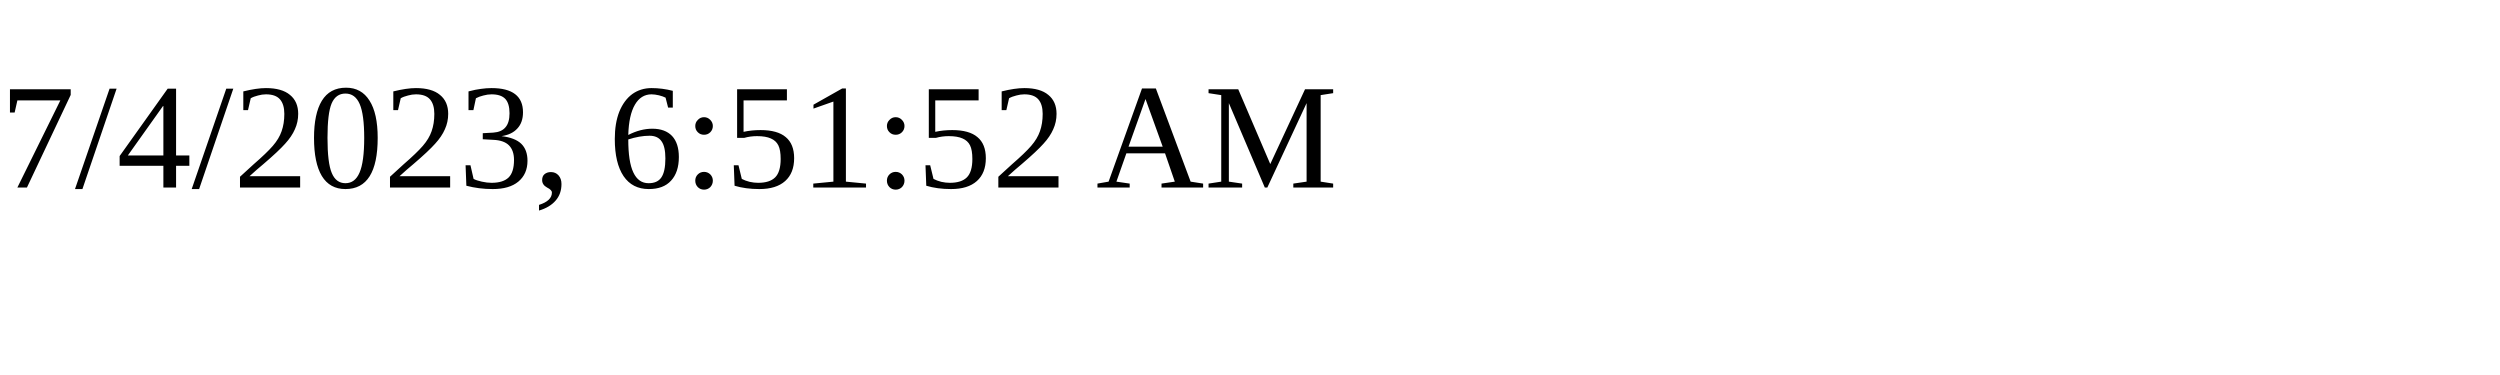
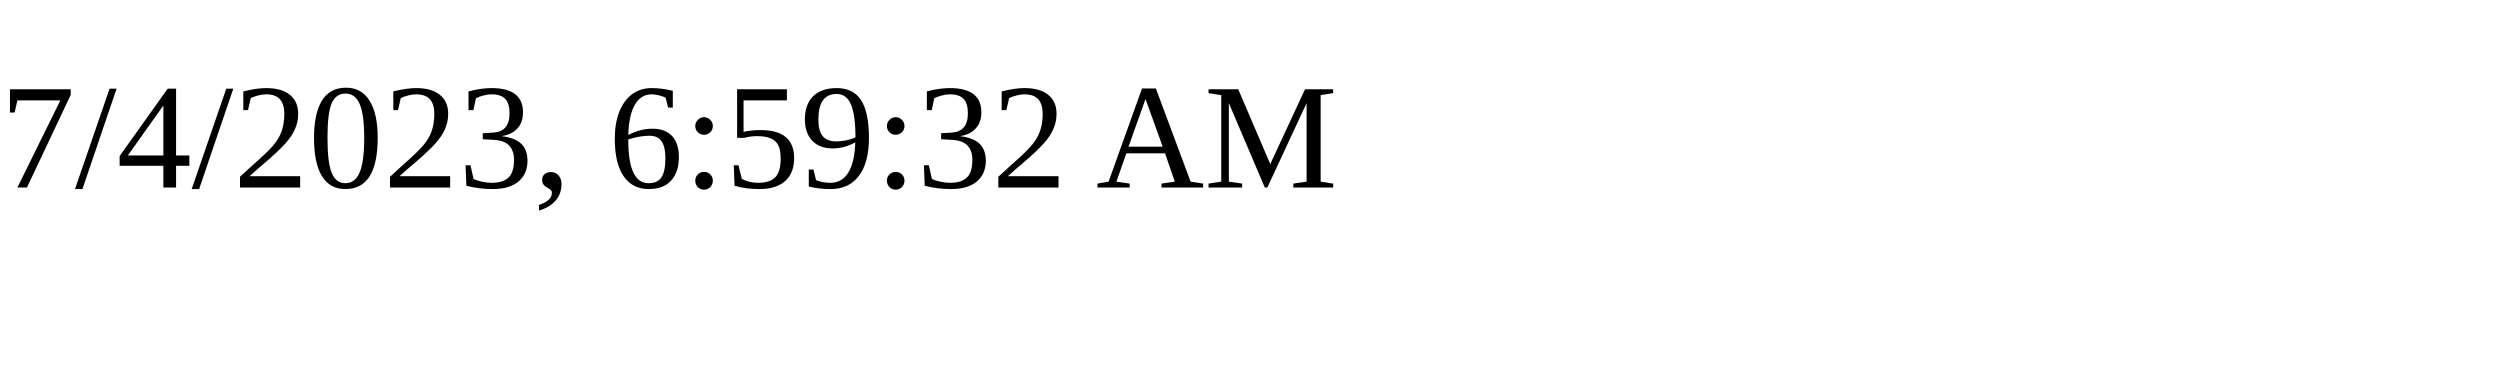
<svg xmlns="http://www.w3.org/2000/svg" height="30" width="200">
-   <text x="0" y="15">7/4/2023, 6:51:52 AM</text>
+   <text x="0" y="15">7/4/2023, 6:59:32 AM</text>
</svg>
